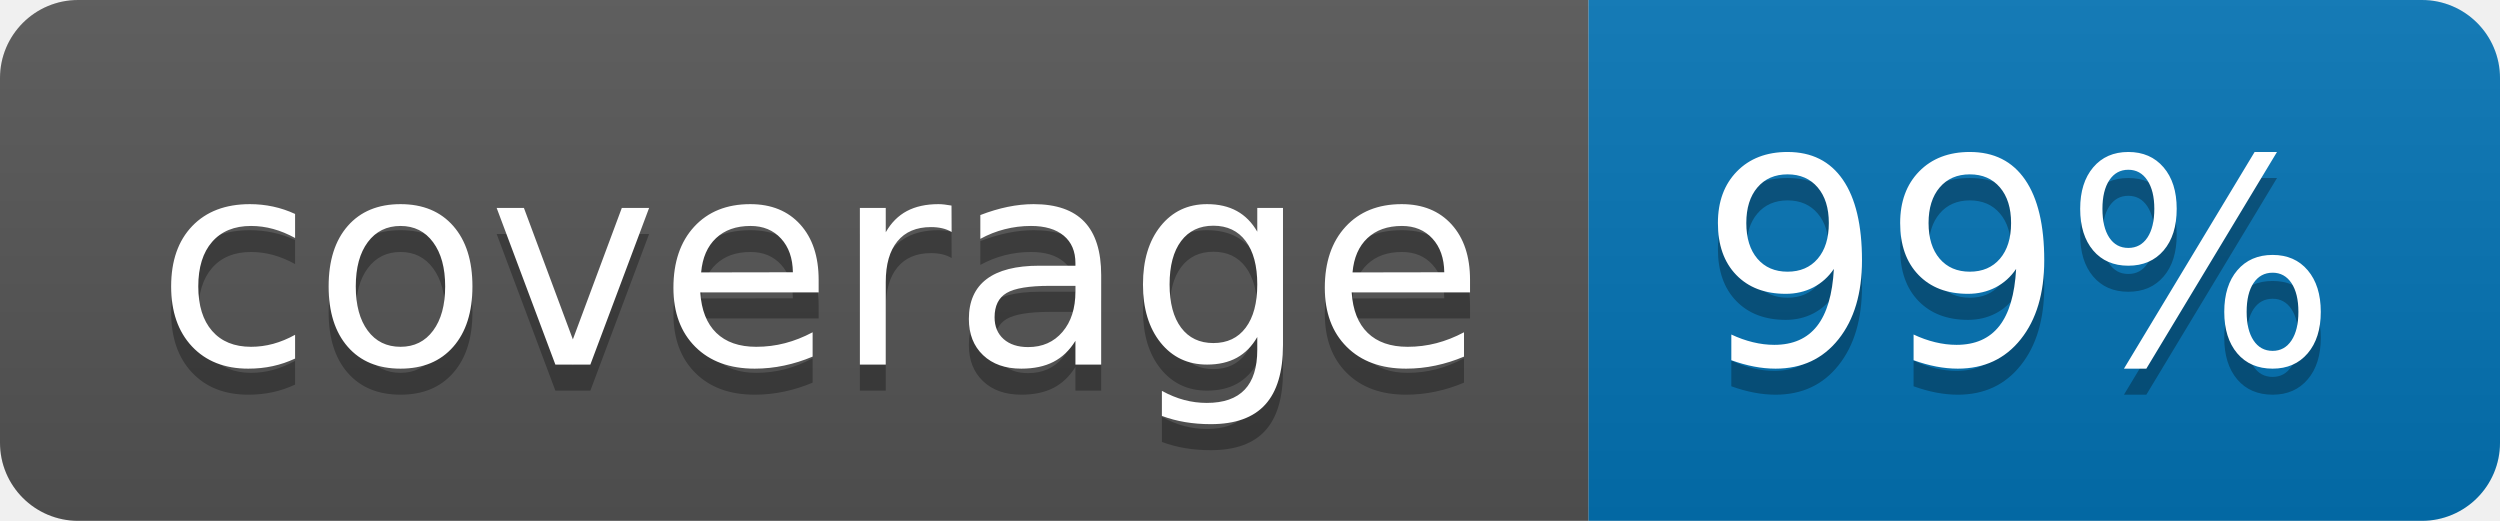
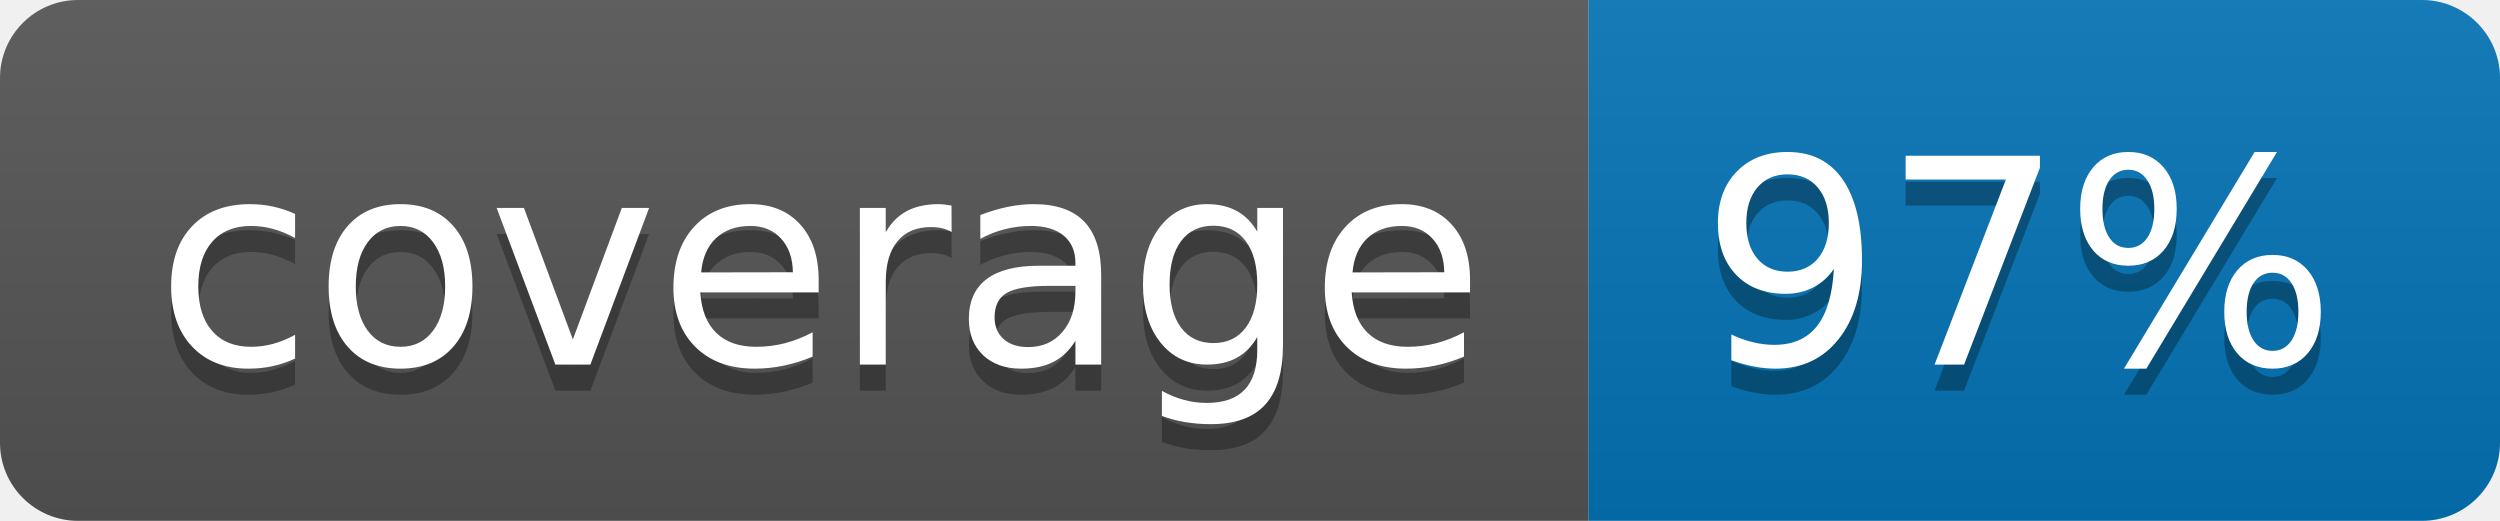
<svg xmlns="http://www.w3.org/2000/svg" width="96" height="20">
  <linearGradient id="b" x2="0" y2="100%">
    <stop offset="0" stop-color="#bbb" stop-opacity=".1" />
    <stop offset="1" stop-opacity=".1" />
  </linearGradient>
  <clipPath id="a">
    <rect width="96" height="20" rx="3" fill="#fff" />
  </clipPath>
  <g clip-path="url(#a)">
    <path fill="#555" d="M0 0h61v20H0z" />
    <path fill="#0374B5" d="M61 0h35v20H61z" />
    <path fill="url(#b)" d="M0 0h96v20H0z" />
  </g>
  <g fill="#fff" text-anchor="middle" font-family="DejaVu Sans,Verdana,Geneva,sans-serif" font-size="110">
    <text x="315" y="150" fill="#010101" fill-opacity=".3" transform="scale(.1)" textLength="510">coverage</text>
    <text x="315" y="140" transform="scale(.1)" textLength="510">coverage</text>
-     <text x="775" y="150" fill="#010101" fill-opacity=".3" transform="scale(.1)" textLength="250">99%</text>
-     <text x="775" y="140" transform="scale(.1)" textLength="250">99%</text>
+     <text x="775" y="150" fill="#010101" fill-opacity=".3" transform="scale(.1)" textLength="250">97%</text>
+     <text x="775" y="140" transform="scale(.1)" textLength="250">97%</text>
  </g>
</svg>
